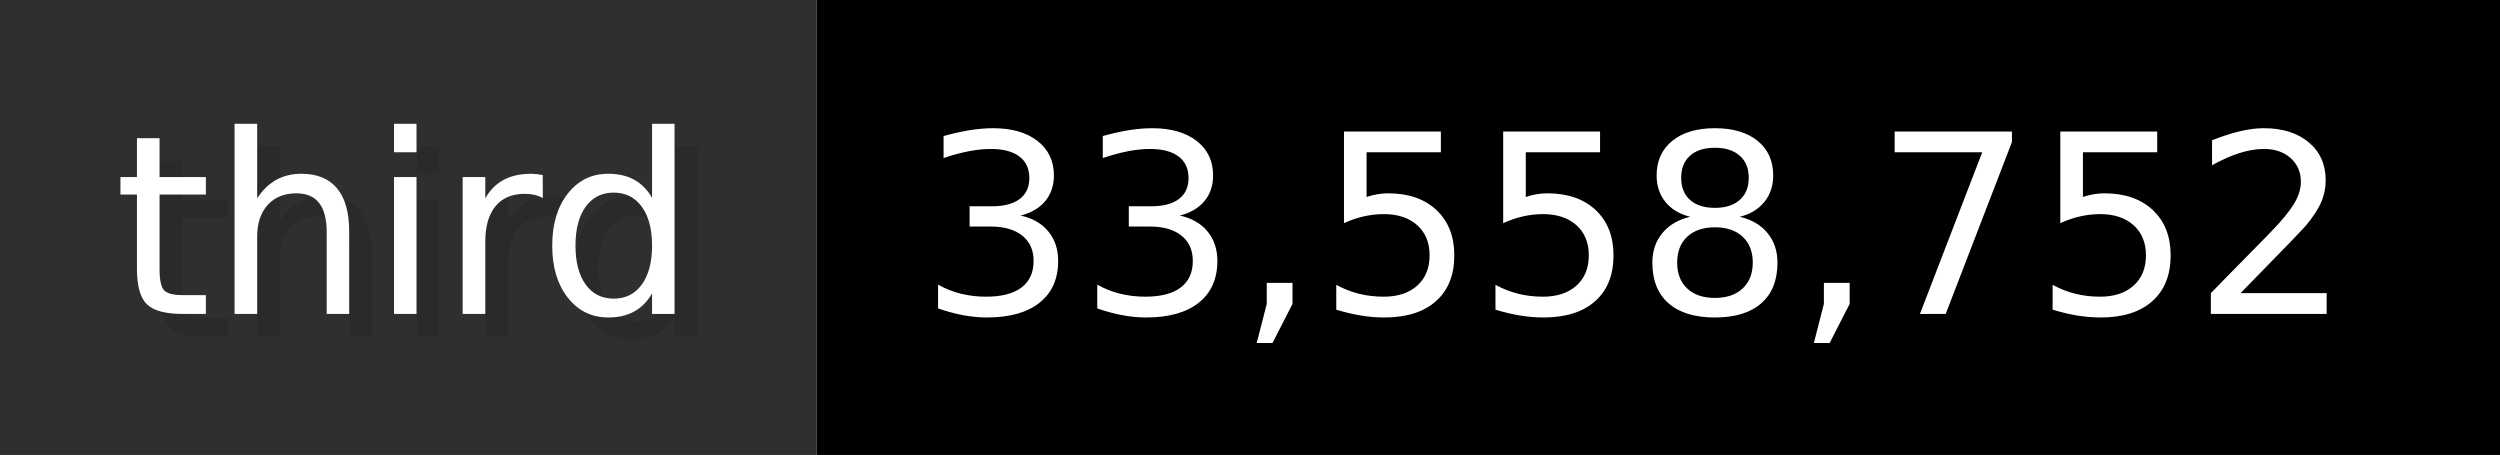
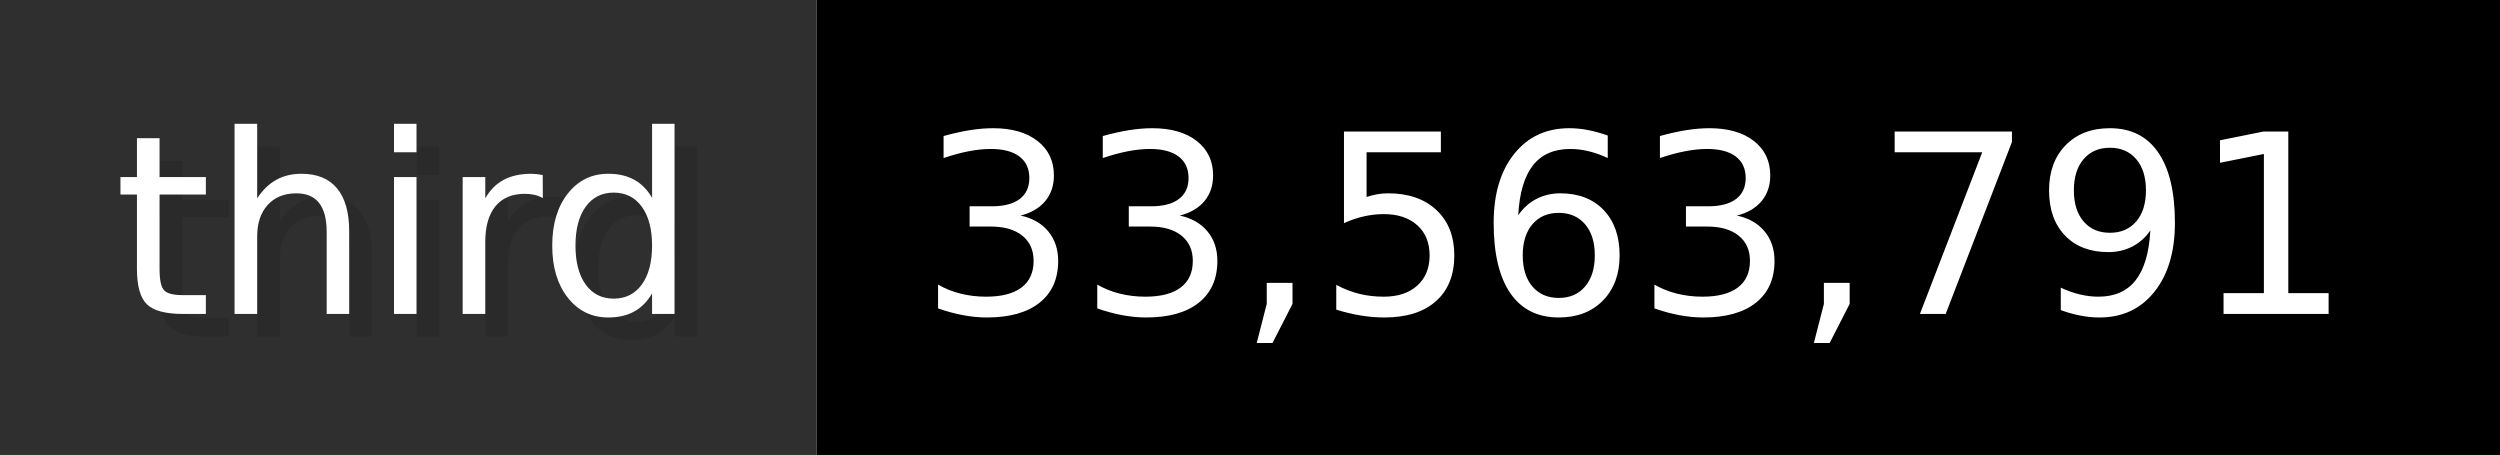
- <svg xmlns="http://www.w3.org/2000/svg" width="109.9" height="20" viewBox="0 0 1099 200" role="img" aria-label="third: 33,558,752">
+ <svg xmlns="http://www.w3.org/2000/svg" width="109.9" height="20" viewBox="0 0 1099 200" role="img" aria-label="third: 33,563,791">
  <g>
    <rect fill="#2F2F2F" width="359" height="200" />
    <rect fill="#" x="359" width="740" height="200" />
  </g>
  <g aria-hidden="true" fill="#fff" text-anchor="start" font-family="Verdana,DejaVu Sans,sans-serif" font-size="110">
    <text x="60" y="148" textLength="259" fill="#000" opacity="0.1">third</text>
    <text x="50" y="138" textLength="259">third</text>
-     <text x="414" y="148" textLength="640" fill="#000" opacity="0.1">33,558,752</text>
-     <text x="404" y="138" textLength="640">33,558,752</text>
+     <text x="414" y="148" textLength="640" fill="#000" opacity="0.1">33,563,791</text>
+     <text x="404" y="138" textLength="640">33,563,791</text>
  </g>
</svg>
